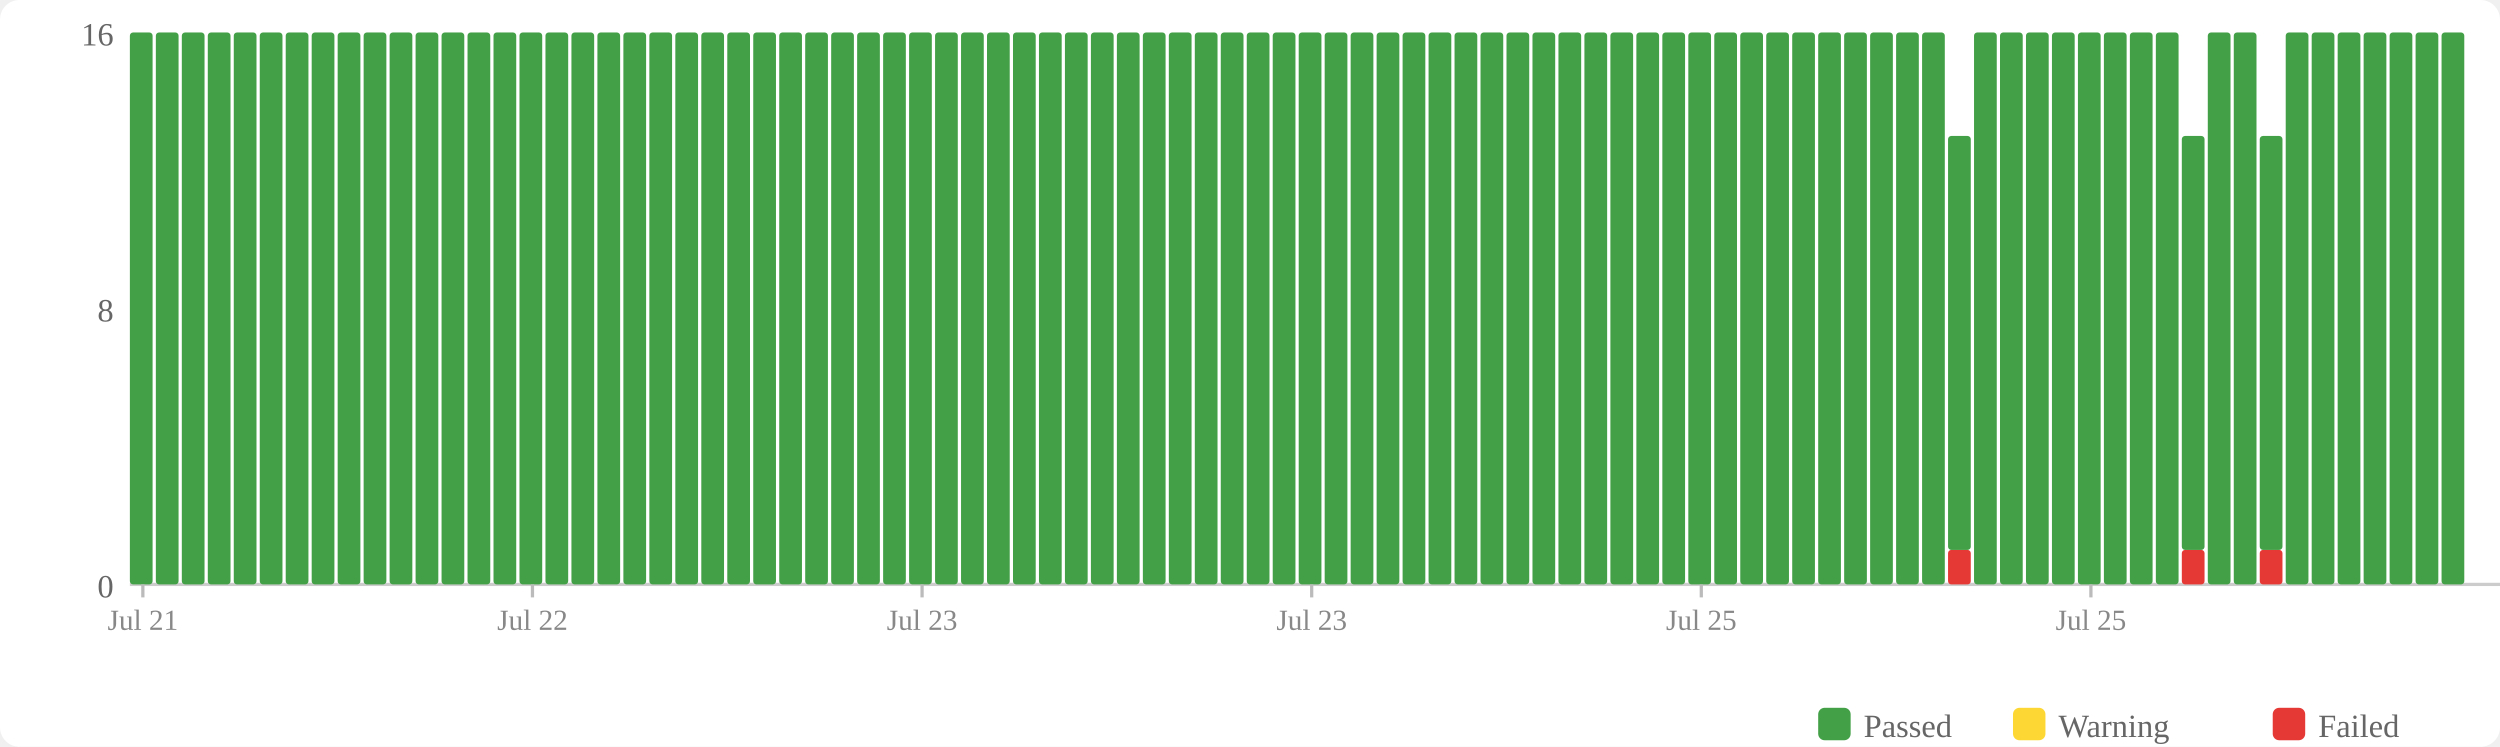
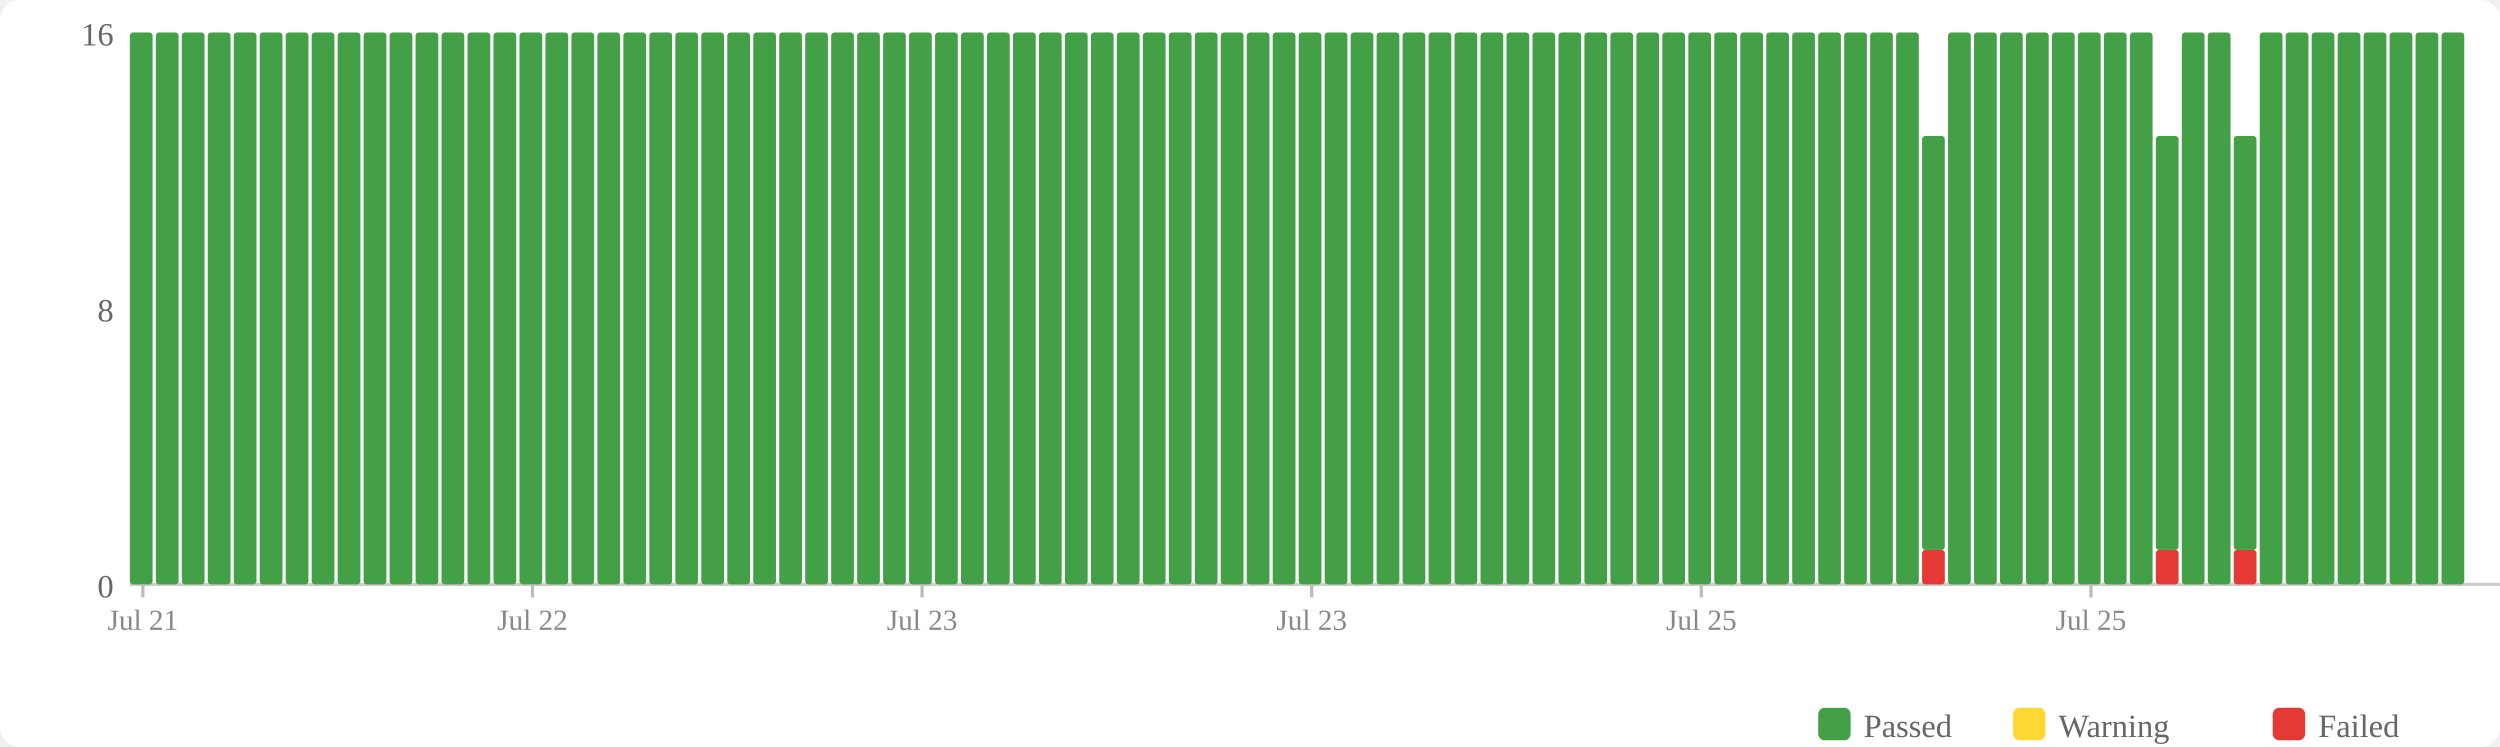
<svg xmlns="http://www.w3.org/2000/svg" width="770" height="230" viewBox="0 0 770 230">
  <rect width="770" height="230" fill="#fff" rx="6" />
  <rect x="560" y="218" width="10" height="10" fill="#43a047" rx="2" />
  <text x="574" y="227" font-size="10" fill="#666">Passed</text>
  <rect x="620" y="218" width="10" height="10" fill="#fdd835" rx="2" />
  <text x="634" y="227" font-size="10" fill="#666">Warning</text>
  <rect x="700" y="218" width="10" height="10" fill="#e53935" rx="2" />
  <text x="714" y="227" font-size="10" fill="#666">Failed</text>
  <text x="35" y="184" text-anchor="end" font-size="10" fill="#666">0</text>
  <text x="35" y="99" text-anchor="end" font-size="10" fill="#666">8</text>
  <text x="35" y="14" text-anchor="end" font-size="10" fill="#666">16</text>
  <line x1="40" y1="180" x2="770" y2="180" stroke="#ccc" stroke-width="1" />
  <rect x="40" y="10" width="7" height="170" fill="#43a047" rx="1" />
  <rect x="48" y="10" width="7" height="170" fill="#43a047" rx="1" />
  <rect x="56" y="10" width="7" height="170" fill="#43a047" rx="1" />
  <rect x="64" y="10" width="7" height="170" fill="#43a047" rx="1" />
  <rect x="72" y="10" width="7" height="170" fill="#43a047" rx="1" />
  <rect x="80" y="10" width="7" height="170" fill="#43a047" rx="1" />
  <rect x="88" y="10" width="7" height="170" fill="#43a047" rx="1" />
  <rect x="96" y="10" width="7" height="170" fill="#43a047" rx="1" />
  <rect x="104" y="10" width="7" height="170" fill="#43a047" rx="1" />
  <rect x="112" y="10" width="7" height="170" fill="#43a047" rx="1" />
  <rect x="120" y="10" width="7" height="170" fill="#43a047" rx="1" />
  <rect x="128" y="10" width="7" height="170" fill="#43a047" rx="1" />
  <rect x="136" y="10" width="7" height="170" fill="#43a047" rx="1" />
  <rect x="144" y="10" width="7" height="170" fill="#43a047" rx="1" />
  <rect x="152" y="10" width="7" height="170" fill="#43a047" rx="1" />
  <rect x="160" y="10" width="7" height="170" fill="#43a047" rx="1" />
  <rect x="168" y="10" width="7" height="170" fill="#43a047" rx="1" />
  <rect x="176" y="10" width="7" height="170" fill="#43a047" rx="1" />
  <rect x="184" y="10" width="7" height="170" fill="#43a047" rx="1" />
  <rect x="192" y="10" width="7" height="170" fill="#43a047" rx="1" />
  <rect x="200" y="10" width="7" height="170" fill="#43a047" rx="1" />
  <rect x="208" y="10" width="7" height="170" fill="#43a047" rx="1" />
  <rect x="216" y="10" width="7" height="170" fill="#43a047" rx="1" />
  <rect x="224" y="10" width="7" height="170" fill="#43a047" rx="1" />
  <rect x="232" y="10" width="7" height="170" fill="#43a047" rx="1" />
  <rect x="240" y="10" width="7" height="170" fill="#43a047" rx="1" />
  <rect x="248" y="10" width="7" height="170" fill="#43a047" rx="1" />
  <rect x="256" y="10" width="7" height="170" fill="#43a047" rx="1" />
  <rect x="264" y="10" width="7" height="170" fill="#43a047" rx="1" />
  <rect x="272" y="10" width="7" height="170" fill="#43a047" rx="1" />
  <rect x="280" y="10" width="7" height="170" fill="#43a047" rx="1" />
  <rect x="288" y="10" width="7" height="170" fill="#43a047" rx="1" />
  <rect x="296" y="10" width="7" height="170" fill="#43a047" rx="1" />
  <rect x="304" y="10" width="7" height="170" fill="#43a047" rx="1" />
  <rect x="312" y="10" width="7" height="170" fill="#43a047" rx="1" />
  <rect x="320" y="10" width="7" height="170" fill="#43a047" rx="1" />
  <rect x="328" y="10" width="7" height="170" fill="#43a047" rx="1" />
  <rect x="336" y="10" width="7" height="170" fill="#43a047" rx="1" />
  <rect x="344" y="10" width="7" height="170" fill="#43a047" rx="1" />
  <rect x="352" y="10" width="7" height="170" fill="#43a047" rx="1" />
  <rect x="360" y="10" width="7" height="170" fill="#43a047" rx="1" />
  <rect x="368" y="10" width="7" height="170" fill="#43a047" rx="1" />
  <rect x="376" y="10" width="7" height="170" fill="#43a047" rx="1" />
  <rect x="384" y="10" width="7" height="170" fill="#43a047" rx="1" />
  <rect x="392" y="10" width="7" height="170" fill="#43a047" rx="1" />
  <rect x="400" y="10" width="7" height="170" fill="#43a047" rx="1" />
  <rect x="408" y="10" width="7" height="170" fill="#43a047" rx="1" />
  <rect x="416" y="10" width="7" height="170" fill="#43a047" rx="1" />
  <rect x="424" y="10" width="7" height="170" fill="#43a047" rx="1" />
  <rect x="432" y="10" width="7" height="170" fill="#43a047" rx="1" />
  <rect x="440" y="10" width="7" height="170" fill="#43a047" rx="1" />
  <rect x="448" y="10" width="7" height="170" fill="#43a047" rx="1" />
  <rect x="456" y="10" width="7" height="170" fill="#43a047" rx="1" />
  <rect x="464" y="10" width="7" height="170" fill="#43a047" rx="1" />
  <rect x="472" y="10" width="7" height="170" fill="#43a047" rx="1" />
  <rect x="480" y="10" width="7" height="170" fill="#43a047" rx="1" />
  <rect x="488" y="10" width="7" height="170" fill="#43a047" rx="1" />
  <rect x="496" y="10" width="7" height="170" fill="#43a047" rx="1" />
  <rect x="504" y="10" width="7" height="170" fill="#43a047" rx="1" />
  <rect x="512" y="10" width="7" height="170" fill="#43a047" rx="1" />
  <rect x="520" y="10" width="7" height="170" fill="#43a047" rx="1" />
  <rect x="528" y="10" width="7" height="170" fill="#43a047" rx="1" />
  <rect x="536" y="10" width="7" height="170" fill="#43a047" rx="1" />
  <rect x="544" y="10" width="7" height="170" fill="#43a047" rx="1" />
  <rect x="552" y="10" width="7" height="170" fill="#43a047" rx="1" />
  <rect x="560" y="10" width="7" height="170" fill="#43a047" rx="1" />
  <rect x="568" y="10" width="7" height="170" fill="#43a047" rx="1" />
  <rect x="576" y="10" width="7" height="170" fill="#43a047" rx="1" />
  <rect x="584" y="10" width="7" height="170" fill="#43a047" rx="1" />
-   <rect x="592" y="10" width="7" height="170" fill="#43a047" rx="1" />
-   <rect x="600" y="169.375" width="7" height="10.625" fill="#e53935" rx="1" />
-   <rect x="600" y="41.875" width="7" height="127.5" fill="#43a047" rx="1" />
+   <rect x="592" y="169.375" width="7" height="10.625" fill="#e53935" rx="1" />
+   <rect x="592" y="41.875" width="7" height="127.5" fill="#43a047" rx="1" />
+   <rect x="600" y="10" width="7" height="170" fill="#43a047" rx="1" />
  <rect x="608" y="10" width="7" height="170" fill="#43a047" rx="1" />
  <rect x="616" y="10" width="7" height="170" fill="#43a047" rx="1" />
  <rect x="624" y="10" width="7" height="170" fill="#43a047" rx="1" />
  <rect x="632" y="10" width="7" height="170" fill="#43a047" rx="1" />
  <rect x="640" y="10" width="7" height="170" fill="#43a047" rx="1" />
  <rect x="648" y="10" width="7" height="170" fill="#43a047" rx="1" />
  <rect x="656" y="10" width="7" height="170" fill="#43a047" rx="1" />
-   <rect x="664" y="10" width="7" height="170" fill="#43a047" rx="1" />
-   <rect x="672" y="169.375" width="7" height="10.625" fill="#e53935" rx="1" />
-   <rect x="672" y="41.875" width="7" height="127.5" fill="#43a047" rx="1" />
+   <rect x="664" y="169.375" width="7" height="10.625" fill="#e53935" rx="1" />
+   <rect x="664" y="41.875" width="7" height="127.5" fill="#43a047" rx="1" />
+   <rect x="672" y="10" width="7" height="170" fill="#43a047" rx="1" />
  <rect x="680" y="10" width="7" height="170" fill="#43a047" rx="1" />
-   <rect x="688" y="10" width="7" height="170" fill="#43a047" rx="1" />
-   <rect x="696" y="169.375" width="7" height="10.625" fill="#e53935" rx="1" />
-   <rect x="696" y="41.875" width="7" height="127.5" fill="#43a047" rx="1" />
+   <rect x="688" y="169.375" width="7" height="10.625" fill="#e53935" rx="1" />
+   <rect x="688" y="41.875" width="7" height="127.5" fill="#43a047" rx="1" />
+   <rect x="696" y="10" width="7" height="170" fill="#43a047" rx="1" />
  <rect x="704" y="10" width="7" height="170" fill="#43a047" rx="1" />
  <rect x="712" y="10" width="7" height="170" fill="#43a047" rx="1" />
  <rect x="720" y="10" width="7" height="170" fill="#43a047" rx="1" />
  <rect x="728" y="10" width="7" height="170" fill="#43a047" rx="1" />
  <rect x="736" y="10" width="7" height="170" fill="#43a047" rx="1" />
  <rect x="744" y="10" width="7" height="170" fill="#43a047" rx="1" />
  <rect x="752" y="10" width="7" height="170" fill="#43a047" rx="1" />
  <line x1="44.0" y1="180" x2="44.0" y2="184" stroke="#bbb" stroke-width="1" />
  <text x="44.0" y="194" text-anchor="middle" font-size="9" fill="#888">Jul 21</text>
  <line x1="164.0" y1="180" x2="164.0" y2="184" stroke="#bbb" stroke-width="1" />
  <text x="164.0" y="194" text-anchor="middle" font-size="9" fill="#888">Jul 22</text>
  <line x1="284.0" y1="180" x2="284.0" y2="184" stroke="#bbb" stroke-width="1" />
  <text x="284.0" y="194" text-anchor="middle" font-size="9" fill="#888">Jul 23</text>
  <line x1="404.0" y1="180" x2="404.0" y2="184" stroke="#bbb" stroke-width="1" />
  <text x="404.0" y="194" text-anchor="middle" font-size="9" fill="#888">Jul 23</text>
  <line x1="524.0" y1="180" x2="524.0" y2="184" stroke="#bbb" stroke-width="1" />
  <text x="524.0" y="194" text-anchor="middle" font-size="9" fill="#888">Jul 25</text>
  <line x1="644.0" y1="180" x2="644.0" y2="184" stroke="#bbb" stroke-width="1" />
  <text x="644.0" y="194" text-anchor="middle" font-size="9" fill="#888">Jul 25</text>
</svg>
